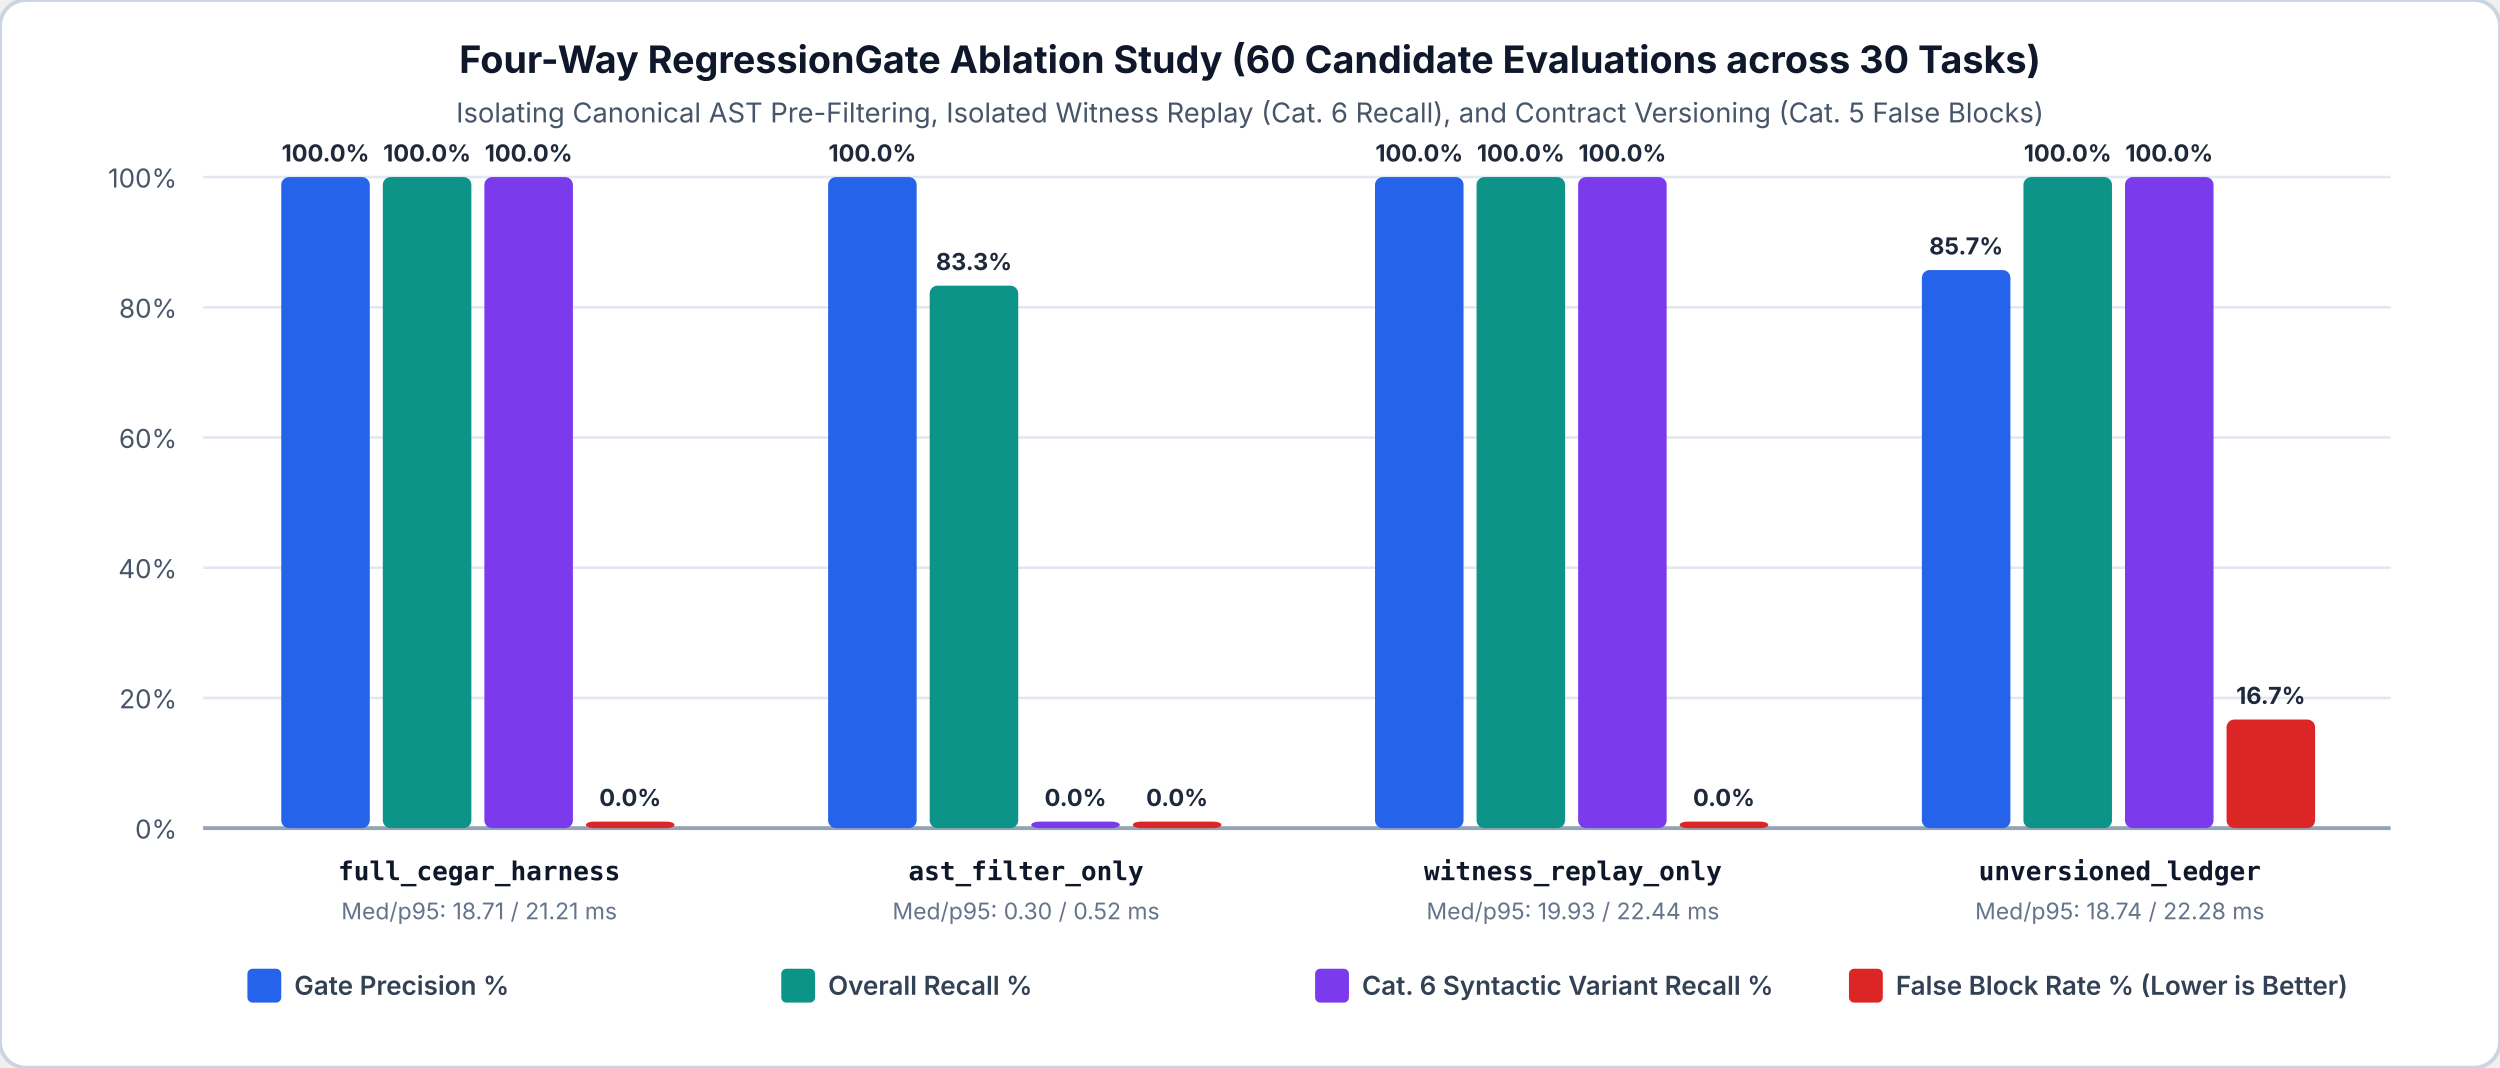
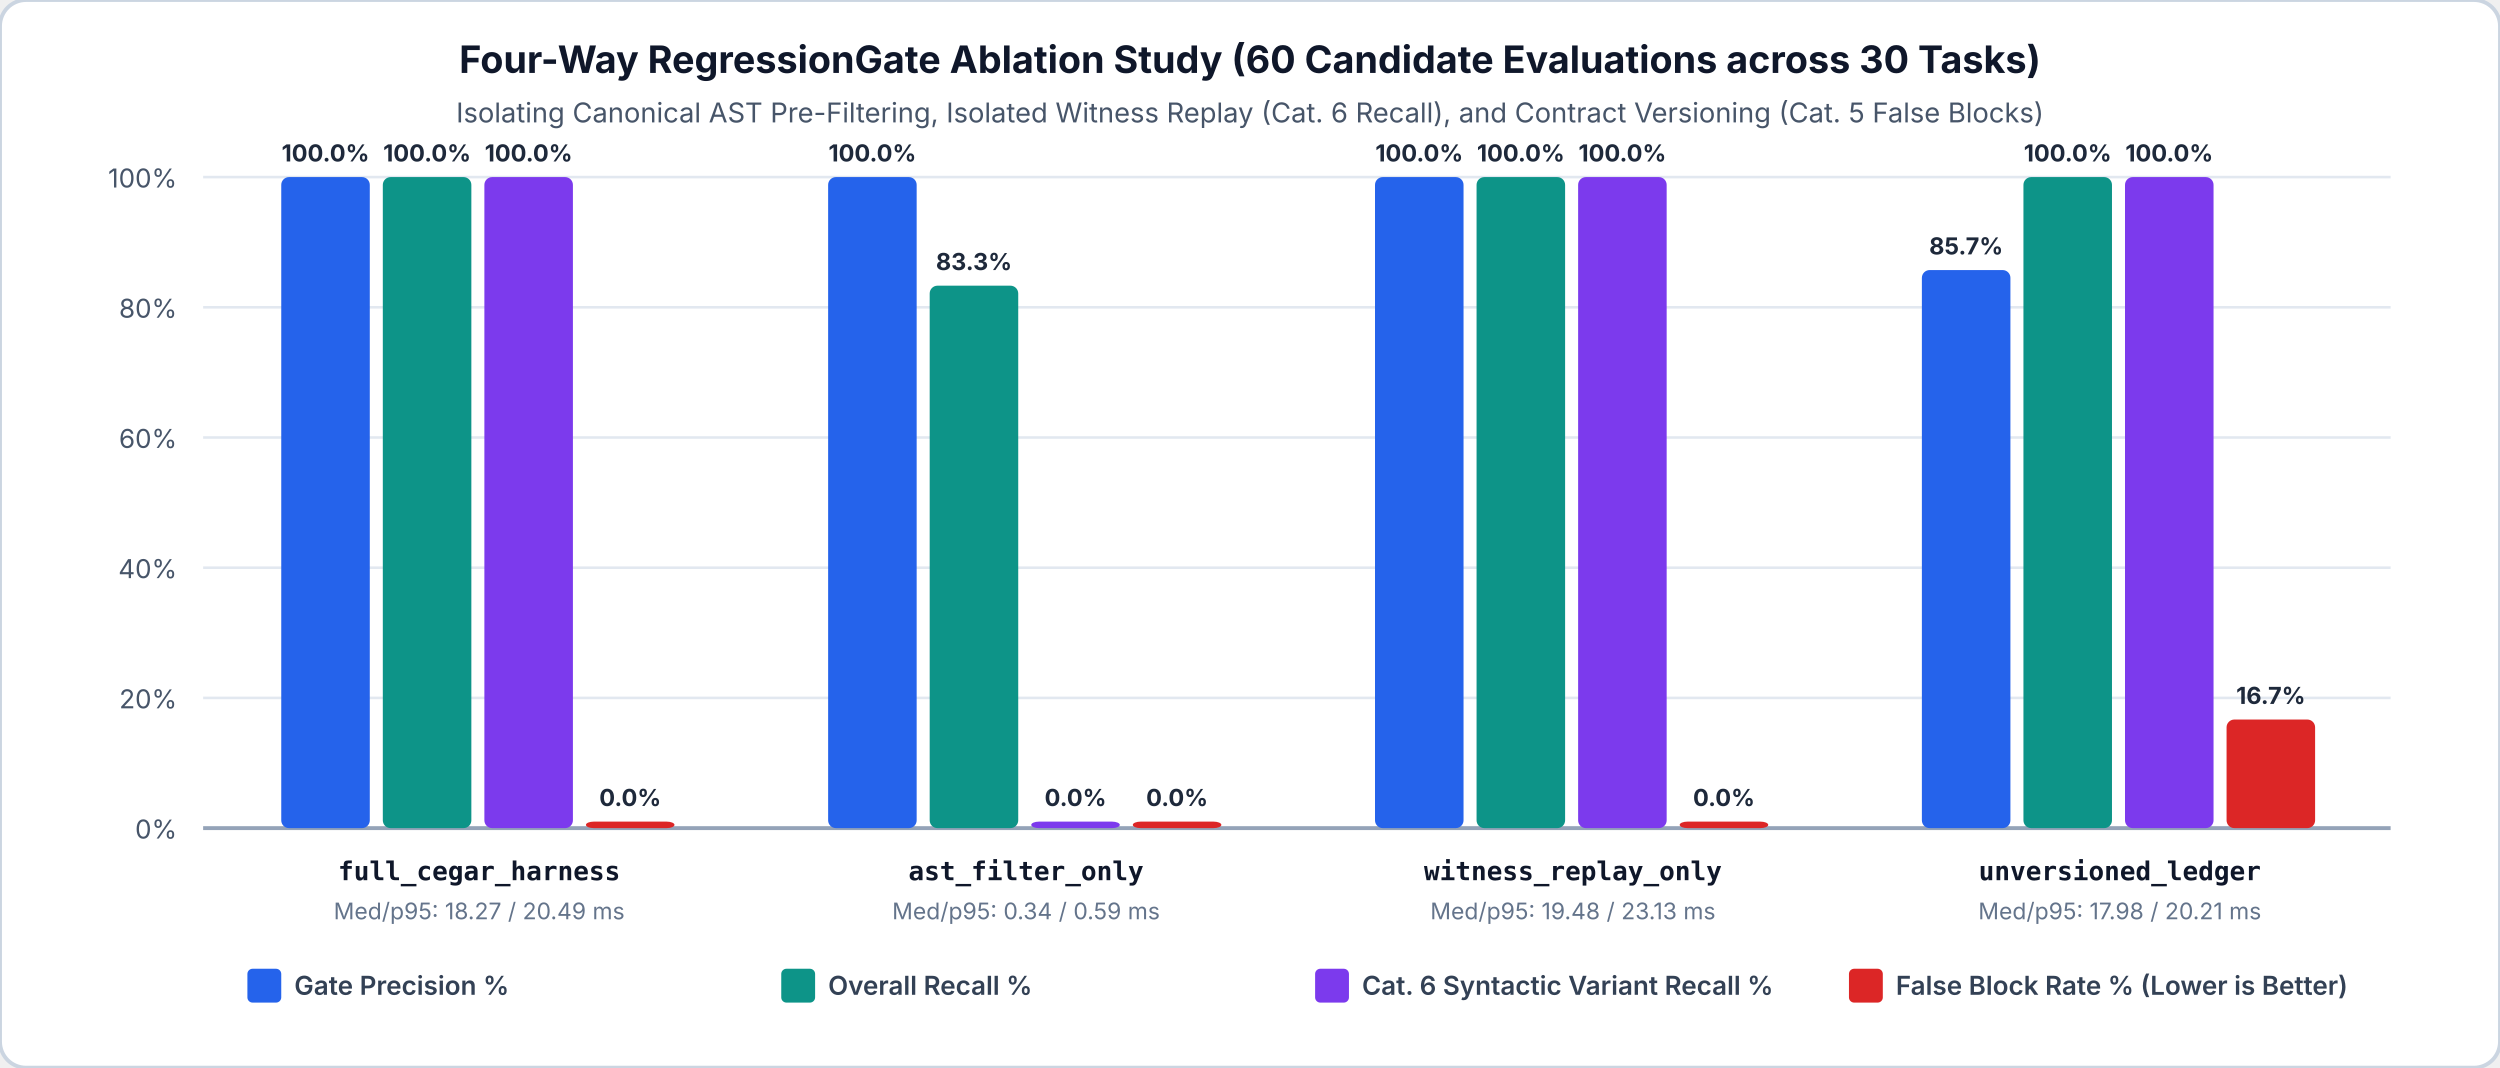
<svg xmlns="http://www.w3.org/2000/svg" viewBox="0 0 960 410" width="100%" height="100%" font-family="Inter, -apple-system, BlinkMacSystemFont, 'Segoe UI', Roboto, sans-serif">
  <rect width="960" height="410" rx="10" fill="#ffffff" stroke="#cbd5e1" stroke-width="1.5" />
  <text x="480" y="28" text-anchor="middle" font-size="14.5" font-weight="700" fill="#0f172a">
    Four-Way RegressionGate Ablation Study (60 Candidate Evaluations across 30 Tasks)
  </text>
  <text x="480" y="47" text-anchor="middle" font-size="10.5" fill="#475569">
    Isolating Canonical AST Pre-Filtering, Isolated Witness Replay (Cat. 6 Recall), and Contract Versioning (Cat. 5 False Blocks)
  </text>
  <line x1="78" y1="318.0" x2="918" y2="318.0" stroke="#94a3b8" stroke-width="1.5" />
  <text x="68" y="322.0" text-anchor="end" font-size="10" fill="#475569">0%</text>
  <line x1="78" y1="268.0" x2="918" y2="268.0" stroke="#e2e8f0" stroke-width="1" />
  <text x="68" y="272.0" text-anchor="end" font-size="10" fill="#475569">20%</text>
  <line x1="78" y1="218.0" x2="918" y2="218.0" stroke="#e2e8f0" stroke-width="1" />
  <text x="68" y="222.0" text-anchor="end" font-size="10" fill="#475569">40%</text>
  <line x1="78" y1="168.0" x2="918" y2="168.0" stroke="#e2e8f0" stroke-width="1" />
  <text x="68" y="172.0" text-anchor="end" font-size="10" fill="#475569">60%</text>
  <line x1="78" y1="118.0" x2="918" y2="118.0" stroke="#e2e8f0" stroke-width="1" />
  <text x="68" y="122.0" text-anchor="end" font-size="10" fill="#475569">80%</text>
  <line x1="78" y1="68.0" x2="918" y2="68.0" stroke="#e2e8f0" stroke-width="1" />
  <text x="68" y="72.0" text-anchor="end" font-size="10" fill="#475569">100%</text>
  <rect x="108.0" y="68.0" width="34" height="250.0" rx="3" fill="#2563eb" />
  <text x="125.0" y="62.0" text-anchor="middle" font-size="9" font-weight="700" fill="#1e293b">100.0%</text>
  <rect x="147.0" y="68.0" width="34" height="250.0" rx="3" fill="#0d9488" />
  <text x="164.0" y="62.0" text-anchor="middle" font-size="9" font-weight="700" fill="#1e293b">100.0%</text>
  <rect x="186.0" y="68.0" width="34" height="250.0" rx="3" fill="#7c3aed" />
  <text x="203.0" y="62.0" text-anchor="middle" font-size="9" font-weight="700" fill="#1e293b">100.0%</text>
  <rect x="225.0" y="315.5" width="34" height="2.5" rx="3" fill="#dc2626" />
  <text x="242.0" y="309.5" text-anchor="middle" font-size="9" font-weight="700" fill="#1e293b">0.0%</text>
  <text x="184.0" y="338" text-anchor="middle" font-size="10" font-weight="700" font-family="monospace" fill="#0f172a">full_cegar_harness</text>
-   <text x="184.0" y="353" text-anchor="middle" font-size="8.8" fill="#64748b">Med/p95: 18.71 / 21.21 ms</text>
+   <text x="184.0" y="353" text-anchor="middle" font-size="8.8" fill="#64748b">Med/p95: 18.27 / 20.49 ms</text>
  <rect x="318.0" y="68.0" width="34" height="250.0" rx="3" fill="#2563eb" />
  <text x="335.0" y="62.0" text-anchor="middle" font-size="9" font-weight="700" fill="#1e293b">100.0%</text>
  <rect x="357.0" y="109.7" width="34" height="208.3" rx="3" fill="#0d9488" />
  <text x="374.0" y="103.7" text-anchor="middle" font-size="9" font-weight="700" fill="#1e293b">83.3%</text>
  <rect x="396.0" y="315.5" width="34" height="2.5" rx="3" fill="#7c3aed" />
  <text x="413.0" y="309.5" text-anchor="middle" font-size="9" font-weight="700" fill="#1e293b">0.0%</text>
  <rect x="435.0" y="315.5" width="34" height="2.5" rx="3" fill="#dc2626" />
  <text x="452.0" y="309.5" text-anchor="middle" font-size="9" font-weight="700" fill="#1e293b">0.0%</text>
  <text x="394.0" y="338" text-anchor="middle" font-size="10" font-weight="700" font-family="monospace" fill="#0f172a">ast_filter_only</text>
-   <text x="394.0" y="353" text-anchor="middle" font-size="8.8" fill="#64748b">Med/p95: 0.30 / 0.52 ms</text>
+   <text x="394.0" y="353" text-anchor="middle" font-size="8.8" fill="#64748b">Med/p95: 0.34 / 0.59 ms</text>
  <rect x="528.0" y="68.0" width="34" height="250.0" rx="3" fill="#2563eb" />
  <text x="545.0" y="62.0" text-anchor="middle" font-size="9" font-weight="700" fill="#1e293b">100.0%</text>
  <rect x="567.0" y="68.0" width="34" height="250.0" rx="3" fill="#0d9488" />
  <text x="584.0" y="62.0" text-anchor="middle" font-size="9" font-weight="700" fill="#1e293b">100.0%</text>
  <rect x="606.0" y="68.0" width="34" height="250.0" rx="3" fill="#7c3aed" />
  <text x="623.0" y="62.0" text-anchor="middle" font-size="9" font-weight="700" fill="#1e293b">100.0%</text>
  <rect x="645.0" y="315.5" width="34" height="2.5" rx="3" fill="#dc2626" />
  <text x="662.0" y="309.5" text-anchor="middle" font-size="9" font-weight="700" fill="#1e293b">0.0%</text>
  <text x="604.0" y="338" text-anchor="middle" font-size="10" font-weight="700" font-family="monospace" fill="#0f172a">witness_replay_only</text>
-   <text x="604.0" y="353" text-anchor="middle" font-size="8.8" fill="#64748b">Med/p95: 19.93 / 22.44 ms</text>
+   <text x="604.0" y="353" text-anchor="middle" font-size="8.8" fill="#64748b">Med/p95: 19.48 / 23.13 ms</text>
  <rect x="738.0" y="103.7" width="34" height="214.3" rx="3" fill="#2563eb" />
  <text x="755.0" y="97.7" text-anchor="middle" font-size="9" font-weight="700" fill="#1e293b">85.7%</text>
  <rect x="777.0" y="68.0" width="34" height="250.0" rx="3" fill="#0d9488" />
  <text x="794.0" y="62.0" text-anchor="middle" font-size="9" font-weight="700" fill="#1e293b">100.0%</text>
  <rect x="816.0" y="68.0" width="34" height="250.0" rx="3" fill="#7c3aed" />
  <text x="833.0" y="62.0" text-anchor="middle" font-size="9" font-weight="700" fill="#1e293b">100.0%</text>
  <rect x="855.0" y="276.3" width="34" height="41.7" rx="3" fill="#dc2626" />
  <text x="872.0" y="270.3" text-anchor="middle" font-size="9" font-weight="700" fill="#1e293b">16.7%</text>
  <text x="814.0" y="338" text-anchor="middle" font-size="10" font-weight="700" font-family="monospace" fill="#0f172a">unversioned_ledger</text>
-   <text x="814.0" y="353" text-anchor="middle" font-size="8.8" fill="#64748b">Med/p95: 18.74 / 22.28 ms</text>
+   <text x="814.0" y="353" text-anchor="middle" font-size="8.8" fill="#64748b">Med/p95: 17.98 / 20.21 ms</text>
  <rect x="95" y="372" width="13" height="13" rx="2" fill="#2563eb" />
  <text x="113" y="382" font-size="10" font-weight="600" fill="#334155">Gate Precision %</text>
  <rect x="300" y="372" width="13" height="13" rx="2" fill="#0d9488" />
  <text x="318" y="382" font-size="10" font-weight="600" fill="#334155">Overall Recall %</text>
  <rect x="505" y="372" width="13" height="13" rx="2" fill="#7c3aed" />
  <text x="523" y="382" font-size="10" font-weight="600" fill="#334155">Cat. 6 Syntactic Variant Recall %</text>
  <rect x="710" y="372" width="13" height="13" rx="2" fill="#dc2626" />
  <text x="728" y="382" font-size="10" font-weight="600" fill="#334155">False Block Rate % (Lower is Better)</text>
</svg>
